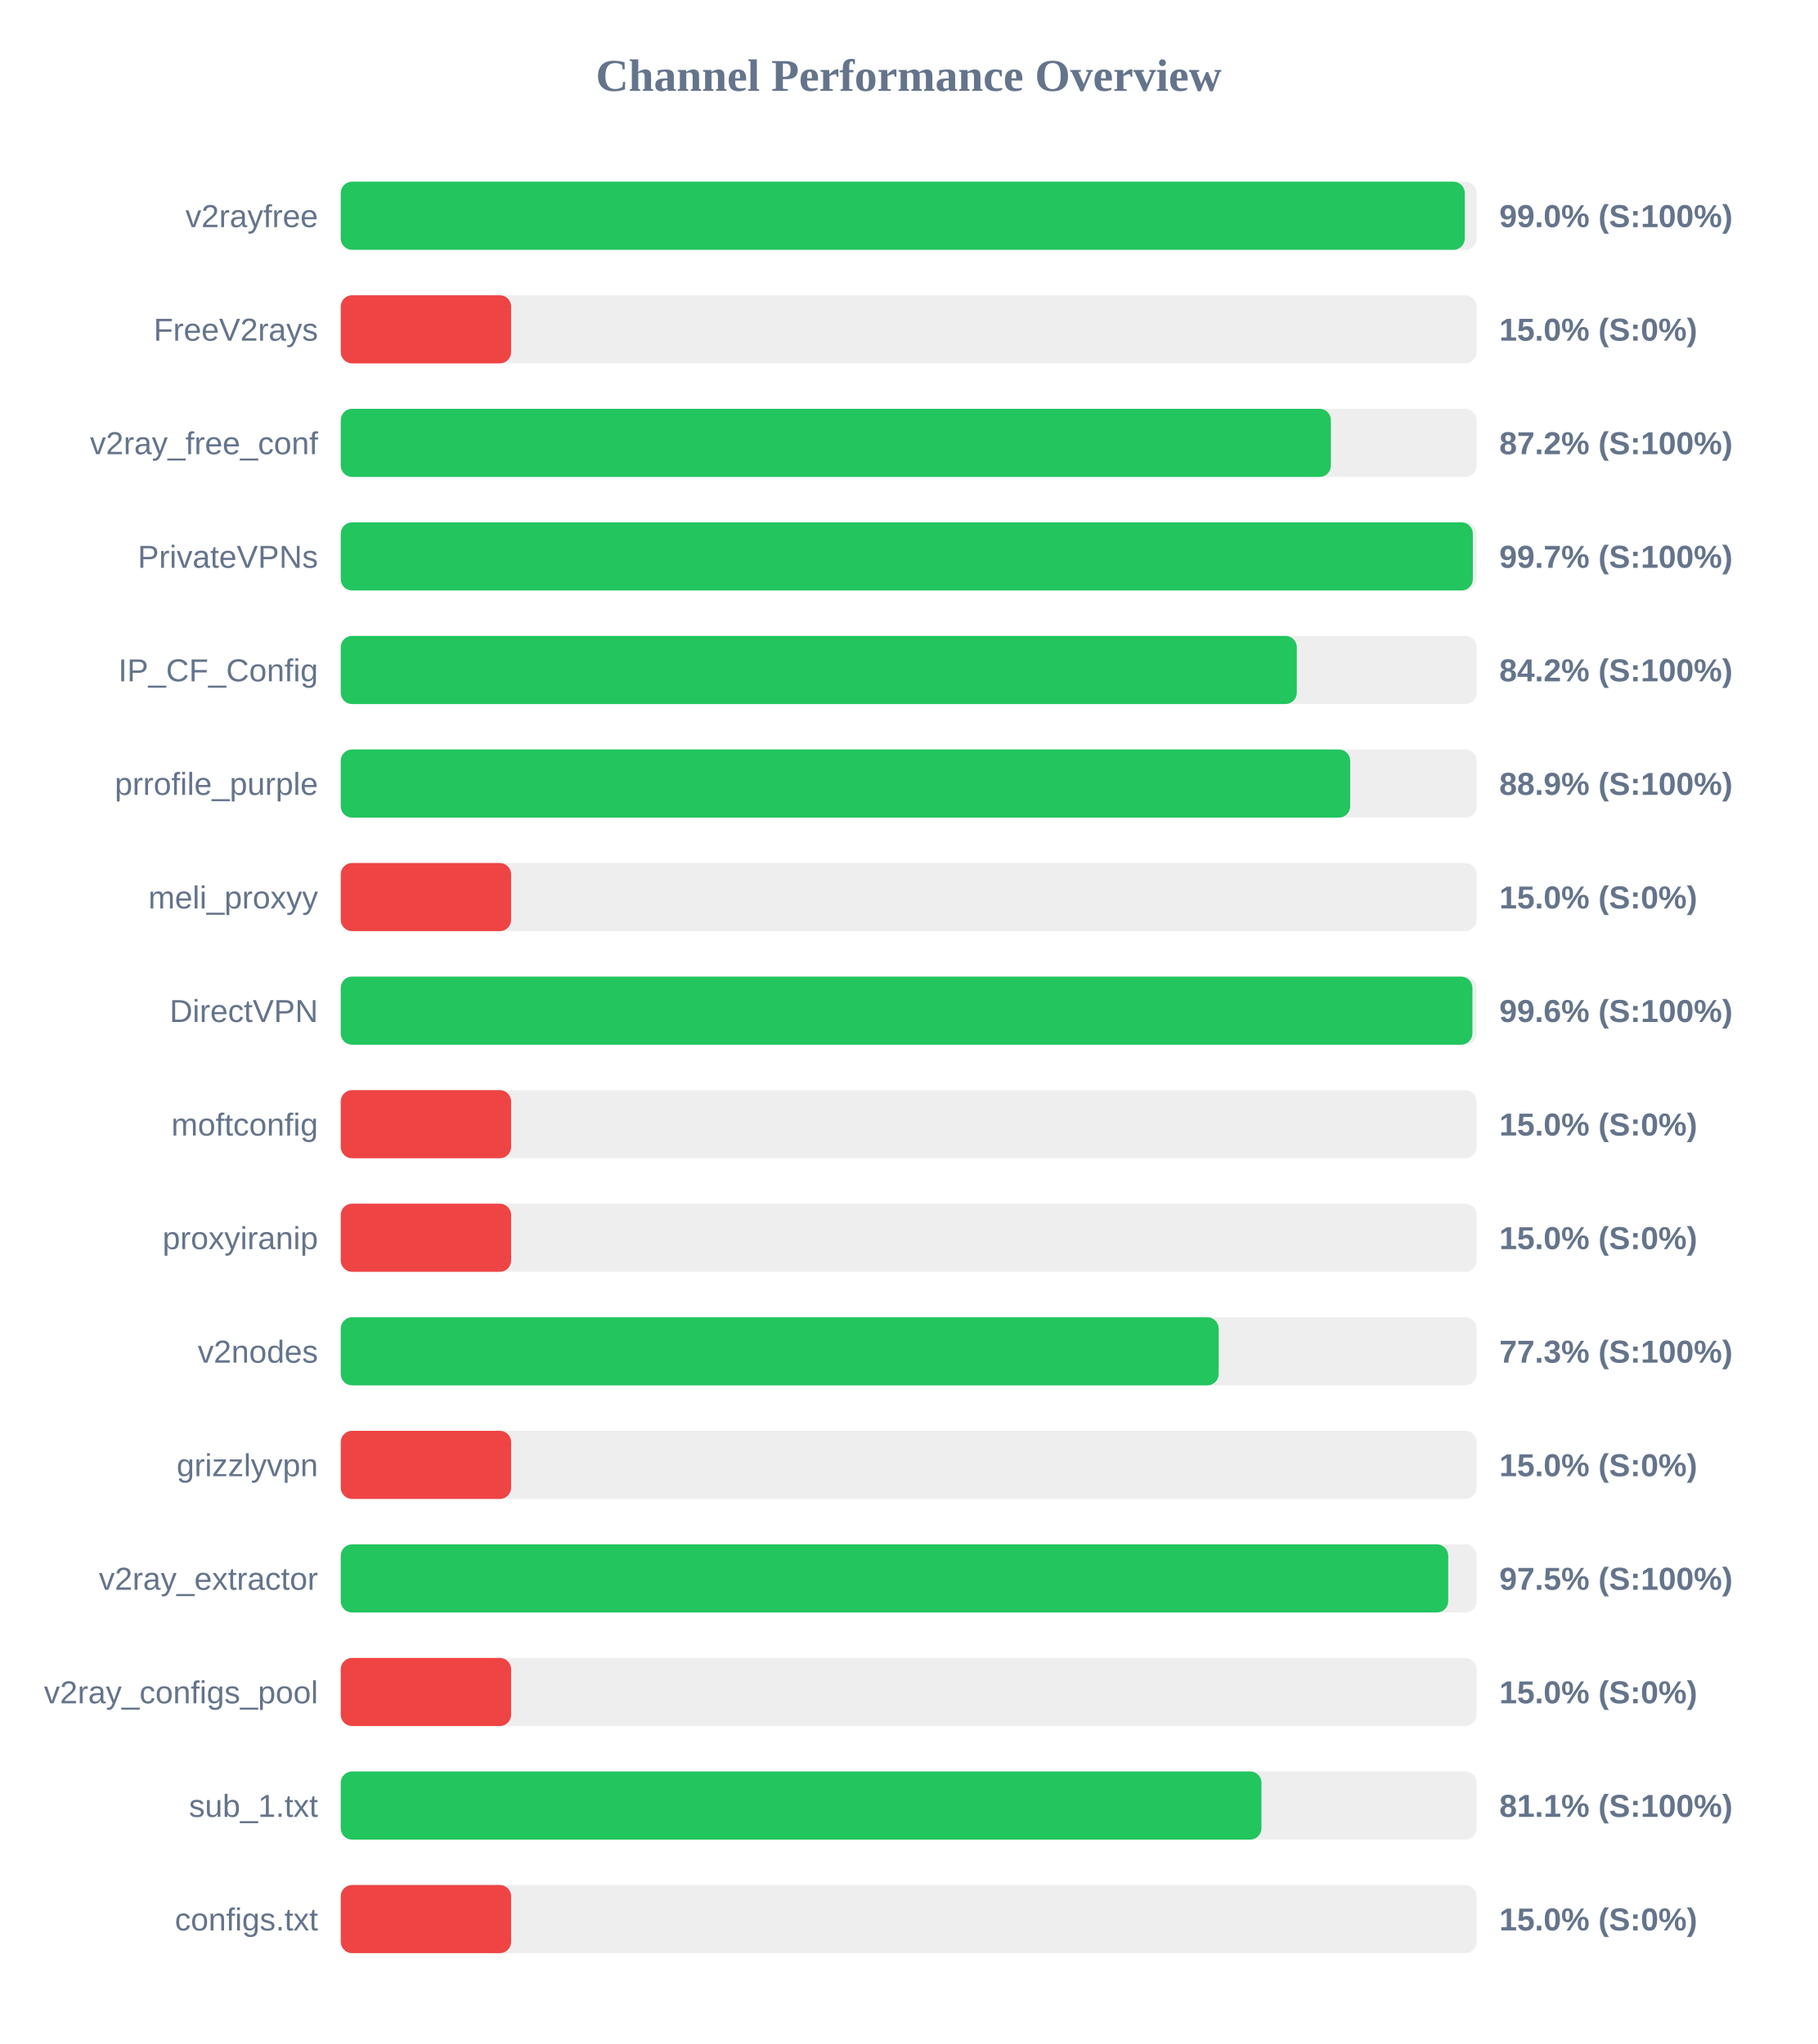
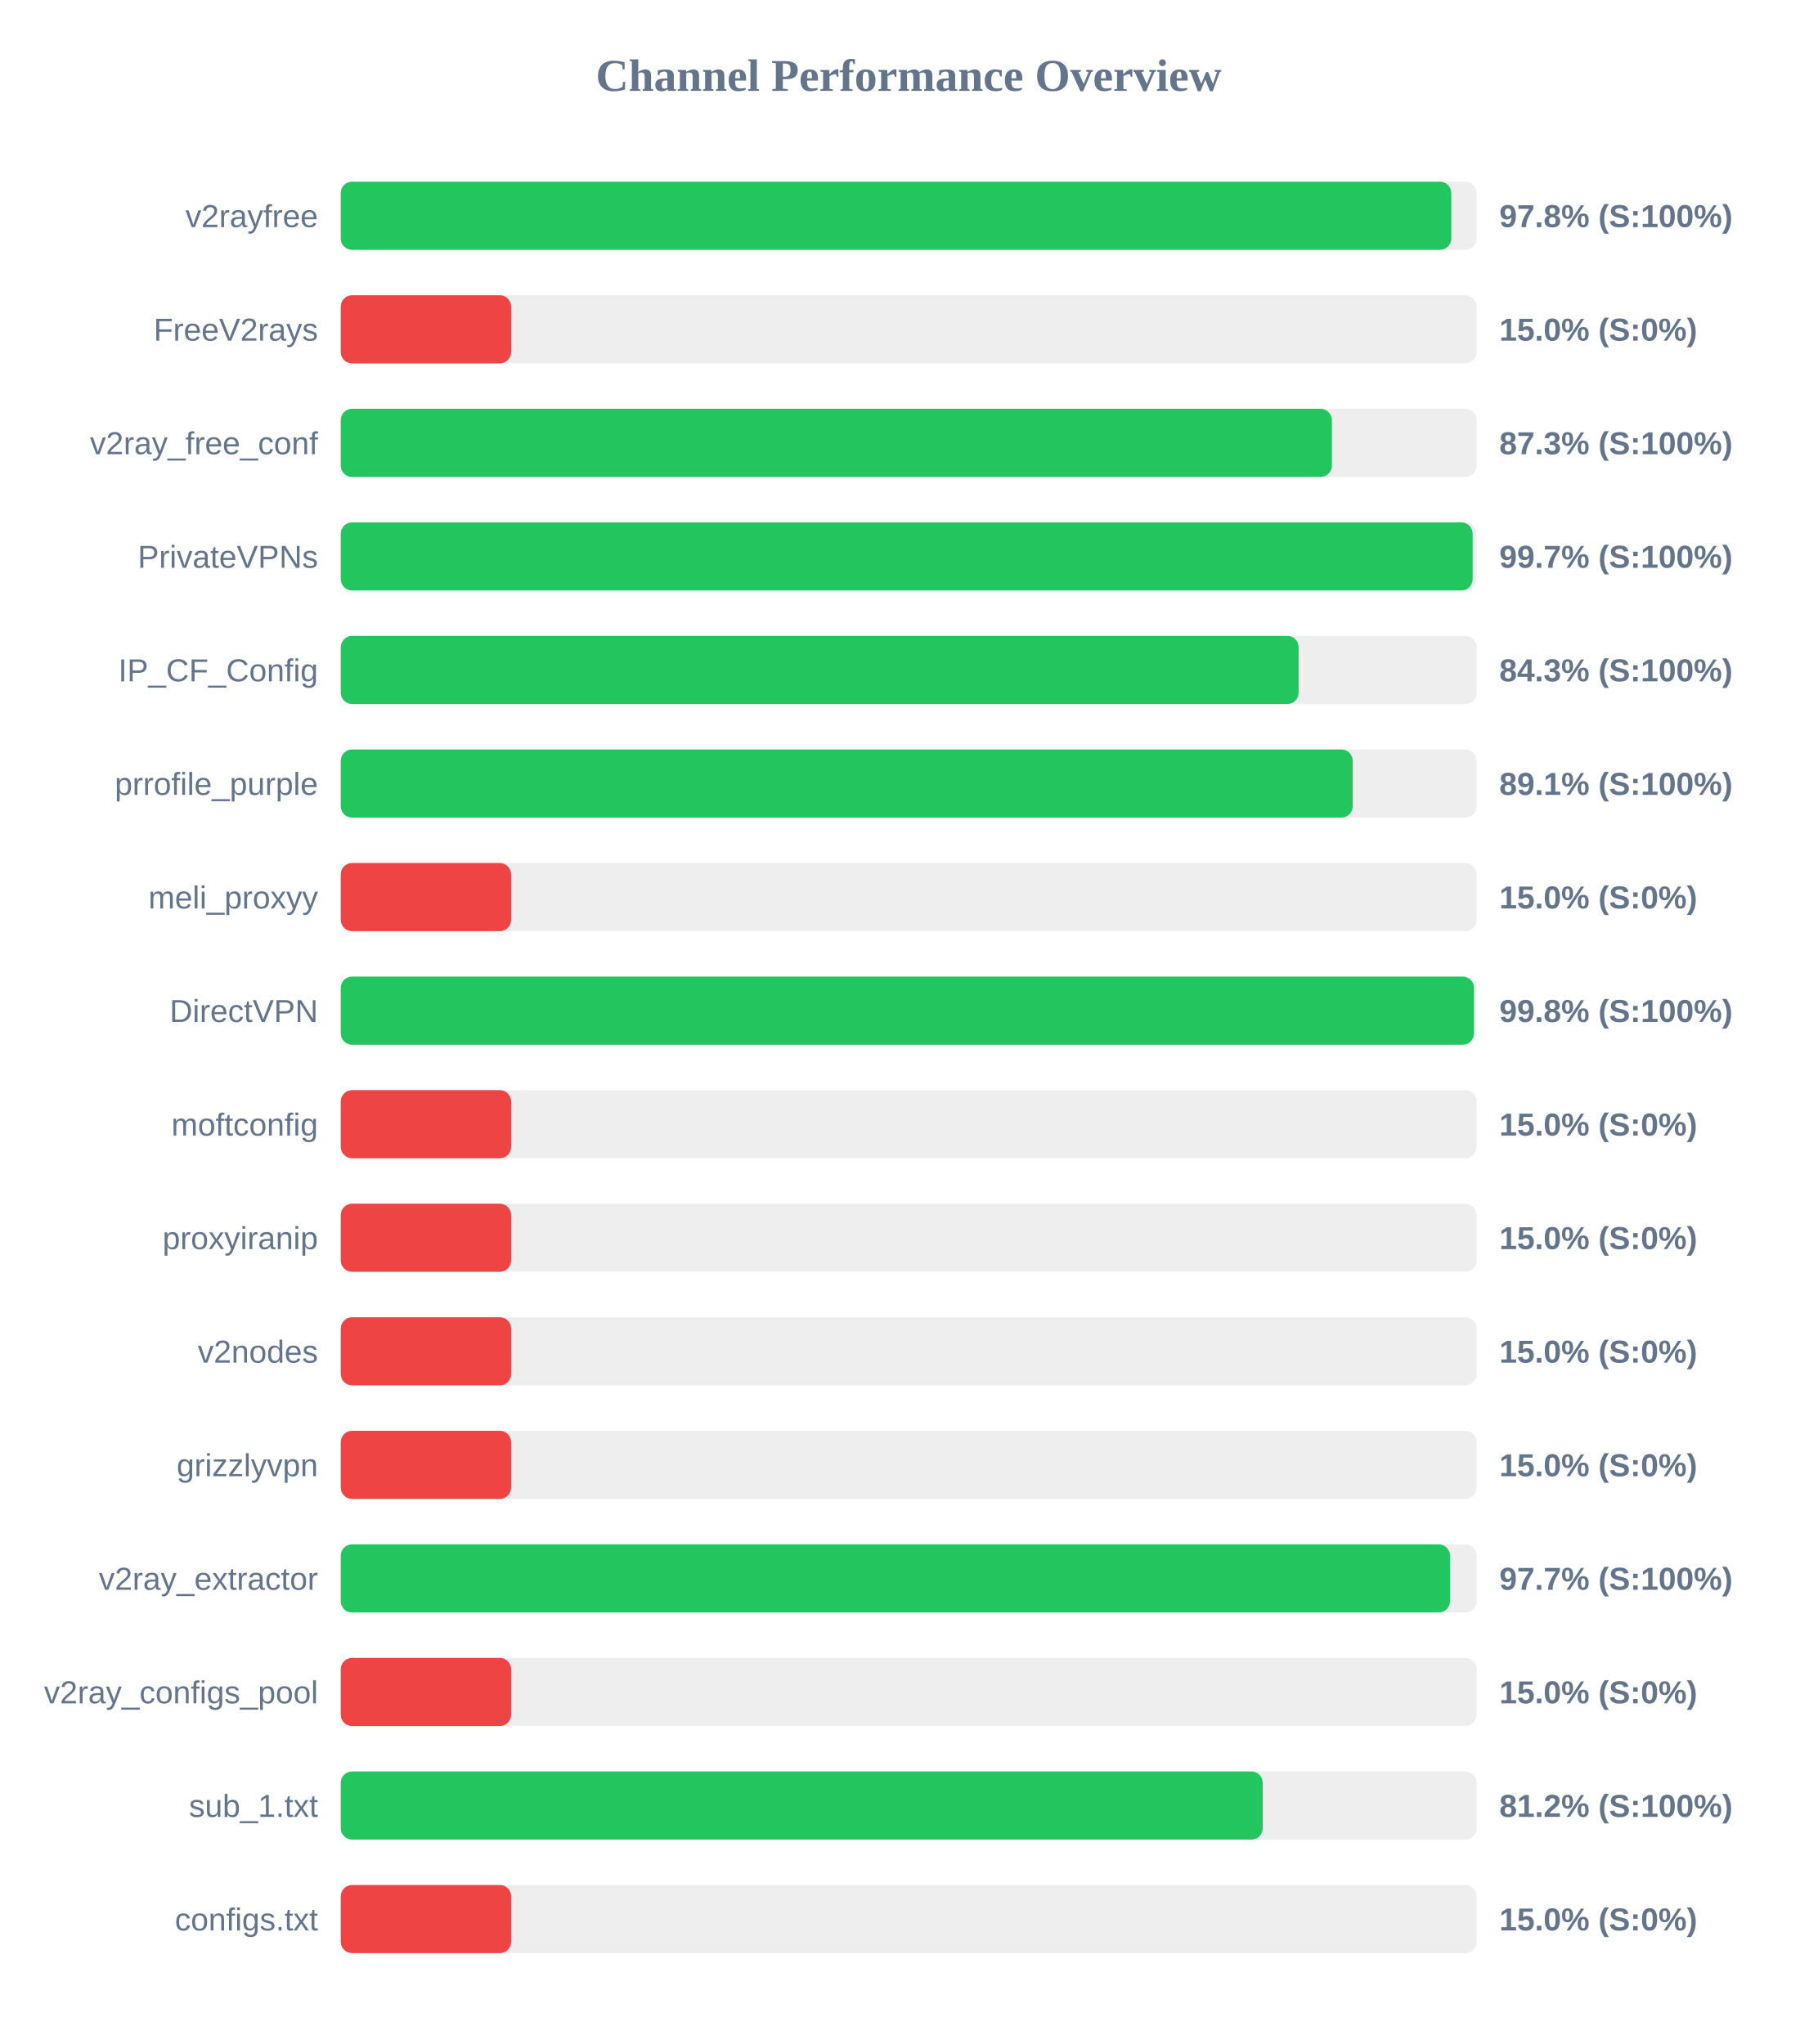
<svg xmlns="http://www.w3.org/2000/svg" width="800" height="900" version="1.1">
  <style>
        .row { font: 14px Arial; fill: #64748b; }
        .score { font: bold 14px Arial; fill: #64748b; }
    </style>
  <text x="400" y="40" text-anchor="middle" font-size="20px" font-weight="bold" fill="#64748b">Channel Performance Overview</text>
  <rect x="150" y="80" width="500" height="30" fill="#eee" rx="5" />
-   <rect x="150" y="80" width="494.8" height="30" fill="#22c55e" rx="5" />
+   <rect x="150" y="80" width="488.85" height="30" fill="#22c55e" rx="5" />
  <text x="140" y="100" text-anchor="end" class="row">v2rayfree</text>
-   <text x="660" y="100" text-anchor="start" class="score">99.0% (S:100%)</text>
+   <text x="660" y="100" text-anchor="start" class="score">97.8% (S:100%)</text>
  <rect x="150" y="130" width="500" height="30" fill="#eee" rx="5" />
  <rect x="150" y="130" width="75.0" height="30" fill="#ef4444" rx="5" />
  <text x="140" y="150" text-anchor="end" class="row">FreeV2rays</text>
  <text x="660" y="150" text-anchor="start" class="score">15.0% (S:0%)</text>
  <rect x="150" y="180" width="500" height="30" fill="#eee" rx="5" />
-   <rect x="150" y="180" width="435.85" height="30" fill="#22c55e" rx="5" />
+   <rect x="150" y="180" width="436.3" height="30" fill="#22c55e" rx="5" />
  <text x="140" y="200" text-anchor="end" class="row">v2ray_free_conf</text>
-   <text x="660" y="200" text-anchor="start" class="score">87.2% (S:100%)</text>
+   <text x="660" y="200" text-anchor="start" class="score">87.3% (S:100%)</text>
  <rect x="150" y="230" width="500" height="30" fill="#eee" rx="5" />
-   <rect x="150" y="230" width="498.35" height="30" fill="#22c55e" rx="5" />
+   <rect x="150" y="230" width="498.25" height="30" fill="#22c55e" rx="5" />
  <text x="140" y="250" text-anchor="end" class="row">PrivateVPNs</text>
  <text x="660" y="250" text-anchor="start" class="score">99.7% (S:100%)</text>
  <rect x="150" y="280" width="500" height="30" fill="#eee" rx="5" />
-   <rect x="150" y="280" width="420.85" height="30" fill="#22c55e" rx="5" />
+   <rect x="150" y="280" width="421.65" height="30" fill="#22c55e" rx="5" />
  <text x="140" y="300" text-anchor="end" class="row">IP_CF_Config</text>
-   <text x="660" y="300" text-anchor="start" class="score">84.2% (S:100%)</text>
+   <text x="660" y="300" text-anchor="start" class="score">84.3% (S:100%)</text>
  <rect x="150" y="330" width="500" height="30" fill="#eee" rx="5" />
-   <rect x="150" y="330" width="444.35" height="30" fill="#22c55e" rx="5" />
+   <rect x="150" y="330" width="445.45" height="30" fill="#22c55e" rx="5" />
  <text x="140" y="350" text-anchor="end" class="row">prrofile_purple</text>
-   <text x="660" y="350" text-anchor="start" class="score">88.9% (S:100%)</text>
+   <text x="660" y="350" text-anchor="start" class="score">89.1% (S:100%)</text>
  <rect x="150" y="380" width="500" height="30" fill="#eee" rx="5" />
  <rect x="150" y="380" width="75.0" height="30" fill="#ef4444" rx="5" />
  <text x="140" y="400" text-anchor="end" class="row">meli_proxyy</text>
  <text x="660" y="400" text-anchor="start" class="score">15.0% (S:0%)</text>
  <rect x="150" y="430" width="500" height="30" fill="#eee" rx="5" />
-   <rect x="150" y="430" width="498.15" height="30" fill="#22c55e" rx="5" />
+   <rect x="150" y="430" width="498.85" height="30" fill="#22c55e" rx="5" />
  <text x="140" y="450" text-anchor="end" class="row">DirectVPN</text>
-   <text x="660" y="450" text-anchor="start" class="score">99.6% (S:100%)</text>
+   <text x="660" y="450" text-anchor="start" class="score">99.8% (S:100%)</text>
  <rect x="150" y="480" width="500" height="30" fill="#eee" rx="5" />
  <rect x="150" y="480" width="75.0" height="30" fill="#ef4444" rx="5" />
  <text x="140" y="500" text-anchor="end" class="row">moftconfig</text>
  <text x="660" y="500" text-anchor="start" class="score">15.0% (S:0%)</text>
  <rect x="150" y="530" width="500" height="30" fill="#eee" rx="5" />
  <rect x="150" y="530" width="75.0" height="30" fill="#ef4444" rx="5" />
  <text x="140" y="550" text-anchor="end" class="row">proxyiranip</text>
  <text x="660" y="550" text-anchor="start" class="score">15.0% (S:0%)</text>
  <rect x="150" y="580" width="500" height="30" fill="#eee" rx="5" />
-   <rect x="150" y="580" width="386.45" height="30" fill="#22c55e" rx="5" />
+   <rect x="150" y="580" width="75.0" height="30" fill="#ef4444" rx="5" />
  <text x="140" y="600" text-anchor="end" class="row">v2nodes</text>
-   <text x="660" y="600" text-anchor="start" class="score">77.3% (S:100%)</text>
+   <text x="660" y="600" text-anchor="start" class="score">15.0% (S:0%)</text>
  <rect x="150" y="630" width="500" height="30" fill="#eee" rx="5" />
  <rect x="150" y="630" width="75.0" height="30" fill="#ef4444" rx="5" />
  <text x="140" y="650" text-anchor="end" class="row">grizzlyvpn</text>
  <text x="660" y="650" text-anchor="start" class="score">15.0% (S:0%)</text>
  <rect x="150" y="680" width="500" height="30" fill="#eee" rx="5" />
-   <rect x="150" y="680" width="487.5" height="30" fill="#22c55e" rx="5" />
+   <rect x="150" y="680" width="488.3" height="30" fill="#22c55e" rx="5" />
  <text x="140" y="700" text-anchor="end" class="row">v2ray_extractor</text>
-   <text x="660" y="700" text-anchor="start" class="score">97.5% (S:100%)</text>
+   <text x="660" y="700" text-anchor="start" class="score">97.7% (S:100%)</text>
  <rect x="150" y="730" width="500" height="30" fill="#eee" rx="5" />
  <rect x="150" y="730" width="75.0" height="30" fill="#ef4444" rx="5" />
  <text x="140" y="750" text-anchor="end" class="row">v2ray_configs_pool</text>
  <text x="660" y="750" text-anchor="start" class="score">15.0% (S:0%)</text>
  <rect x="150" y="780" width="500" height="30" fill="#eee" rx="5" />
-   <rect x="150" y="780" width="405.3" height="30" fill="#22c55e" rx="5" />
+   <rect x="150" y="780" width="405.85" height="30" fill="#22c55e" rx="5" />
  <text x="140" y="800" text-anchor="end" class="row">sub_1.txt</text>
-   <text x="660" y="800" text-anchor="start" class="score">81.1% (S:100%)</text>
+   <text x="660" y="800" text-anchor="start" class="score">81.2% (S:100%)</text>
  <rect x="150" y="830" width="500" height="30" fill="#eee" rx="5" />
  <rect x="150" y="830" width="75.0" height="30" fill="#ef4444" rx="5" />
  <text x="140" y="850" text-anchor="end" class="row">configs.txt</text>
  <text x="660" y="850" text-anchor="start" class="score">15.0% (S:0%)</text>
</svg>
